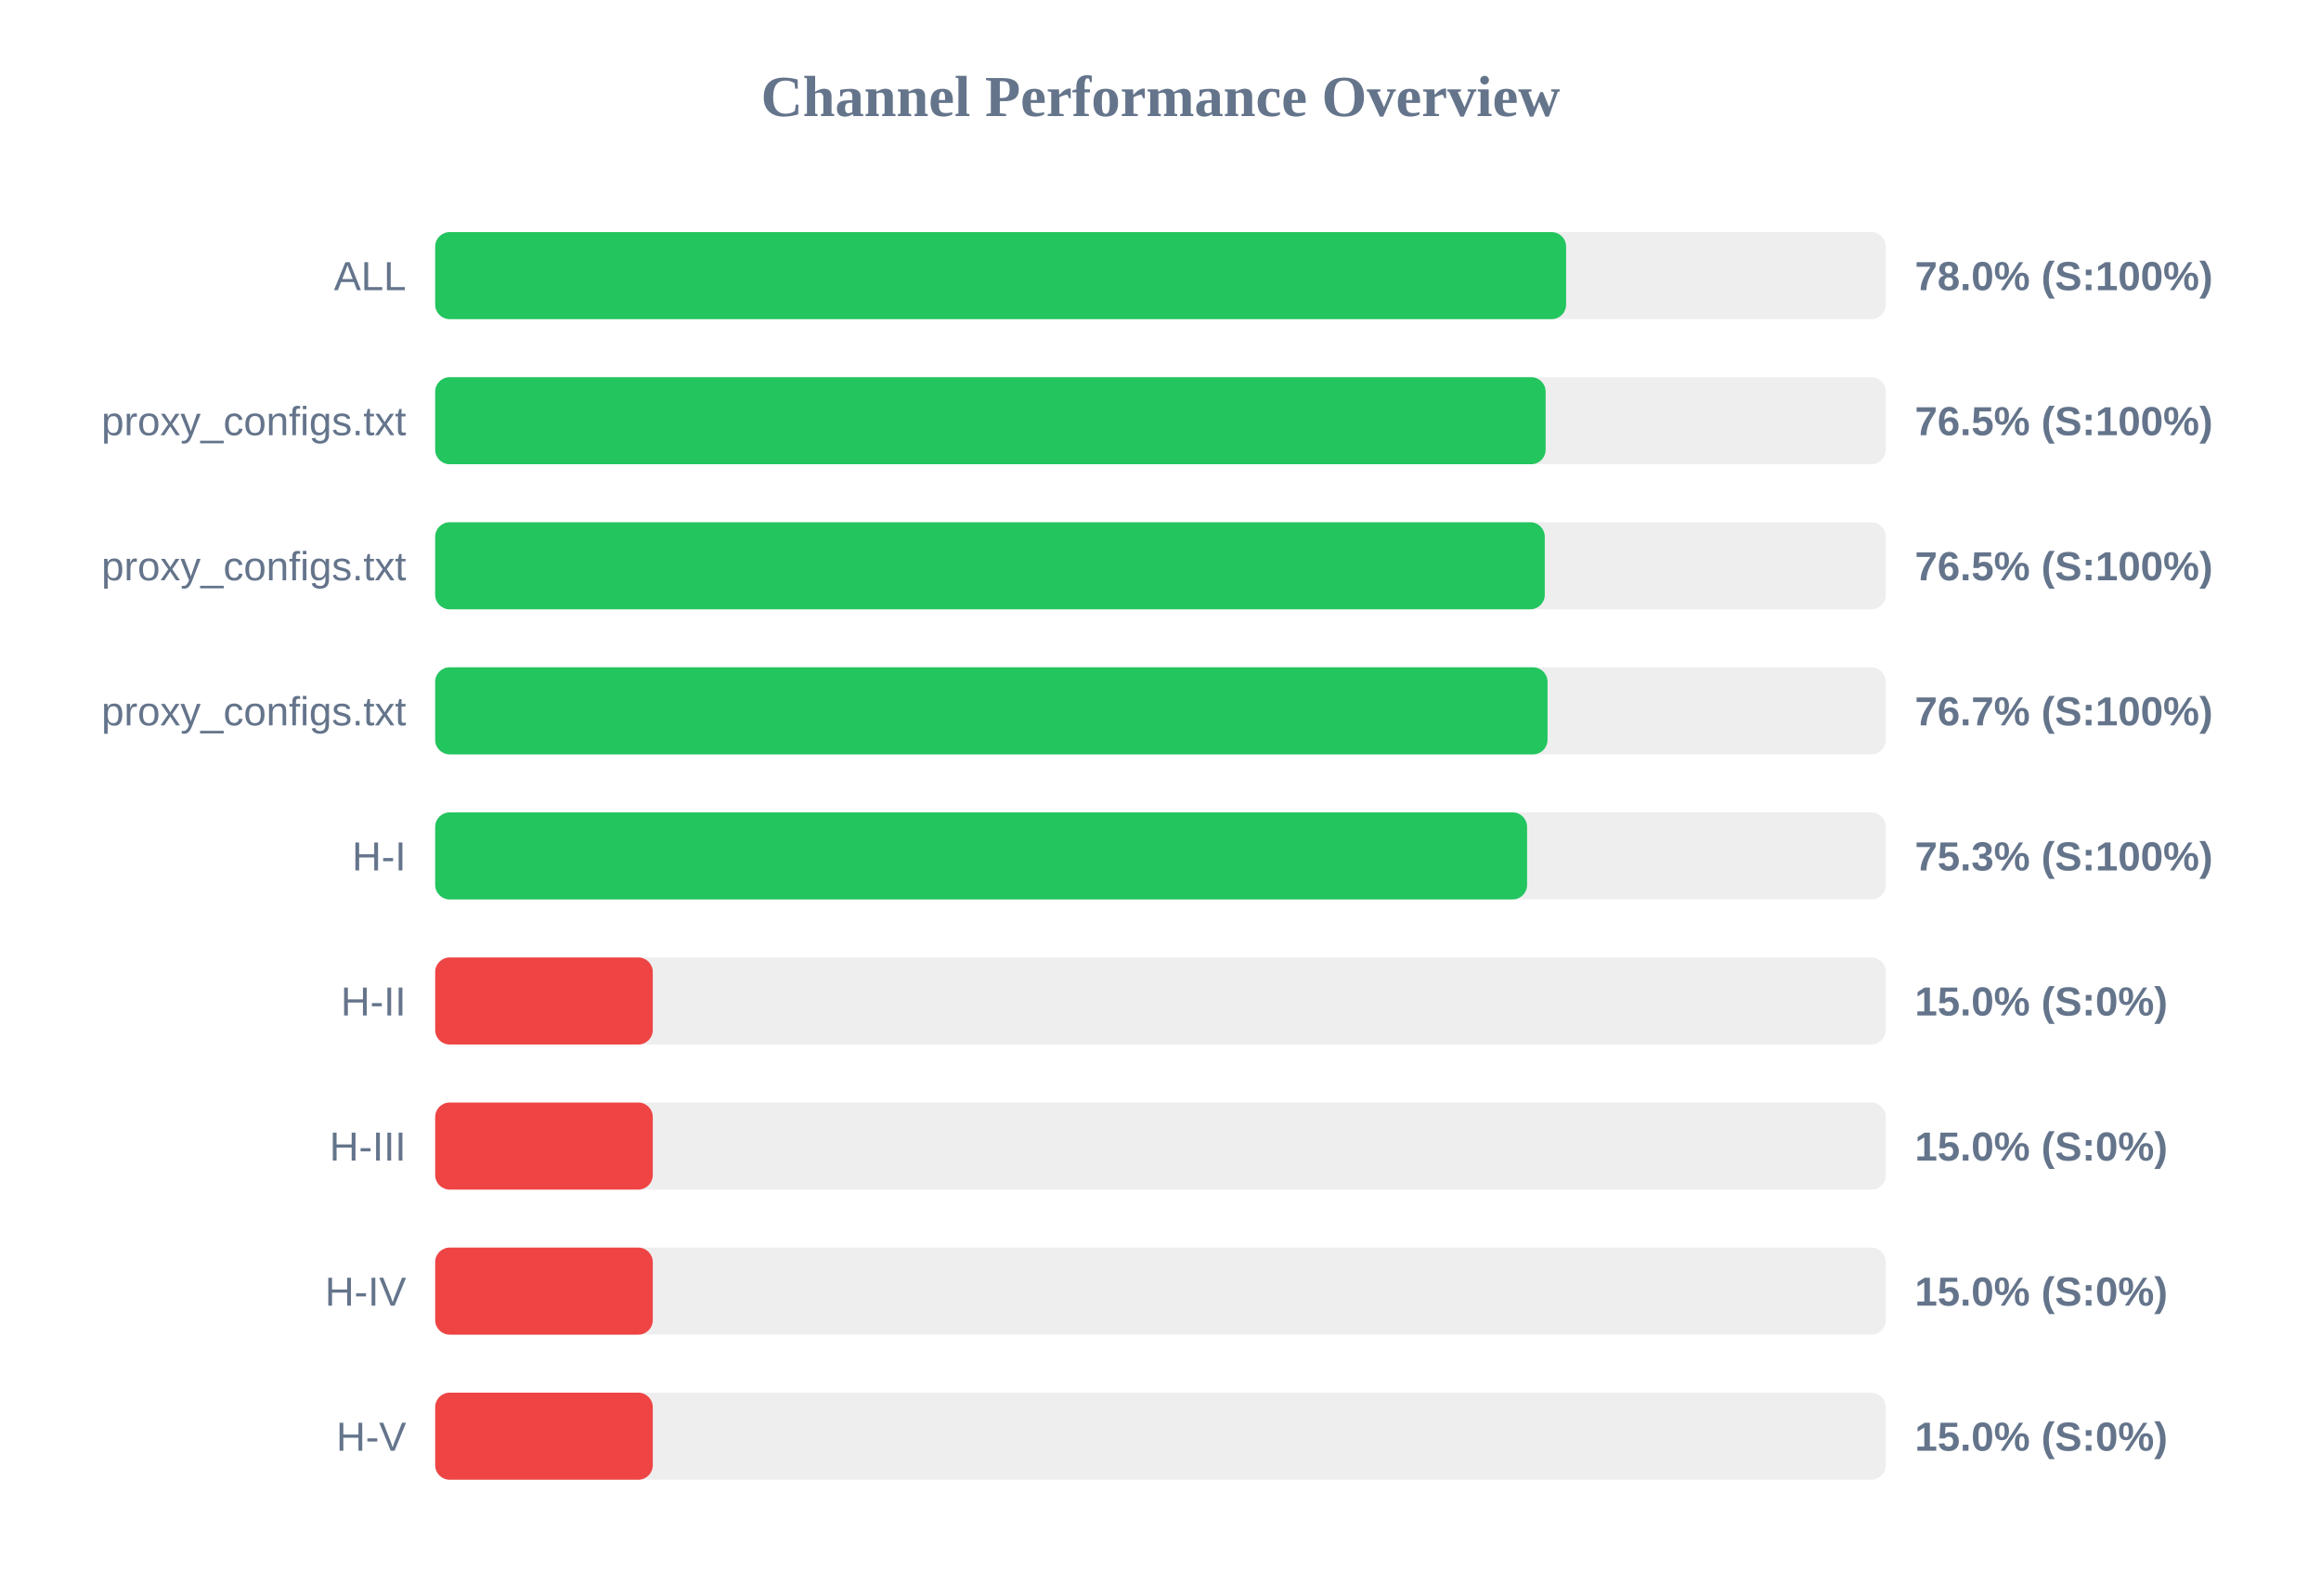
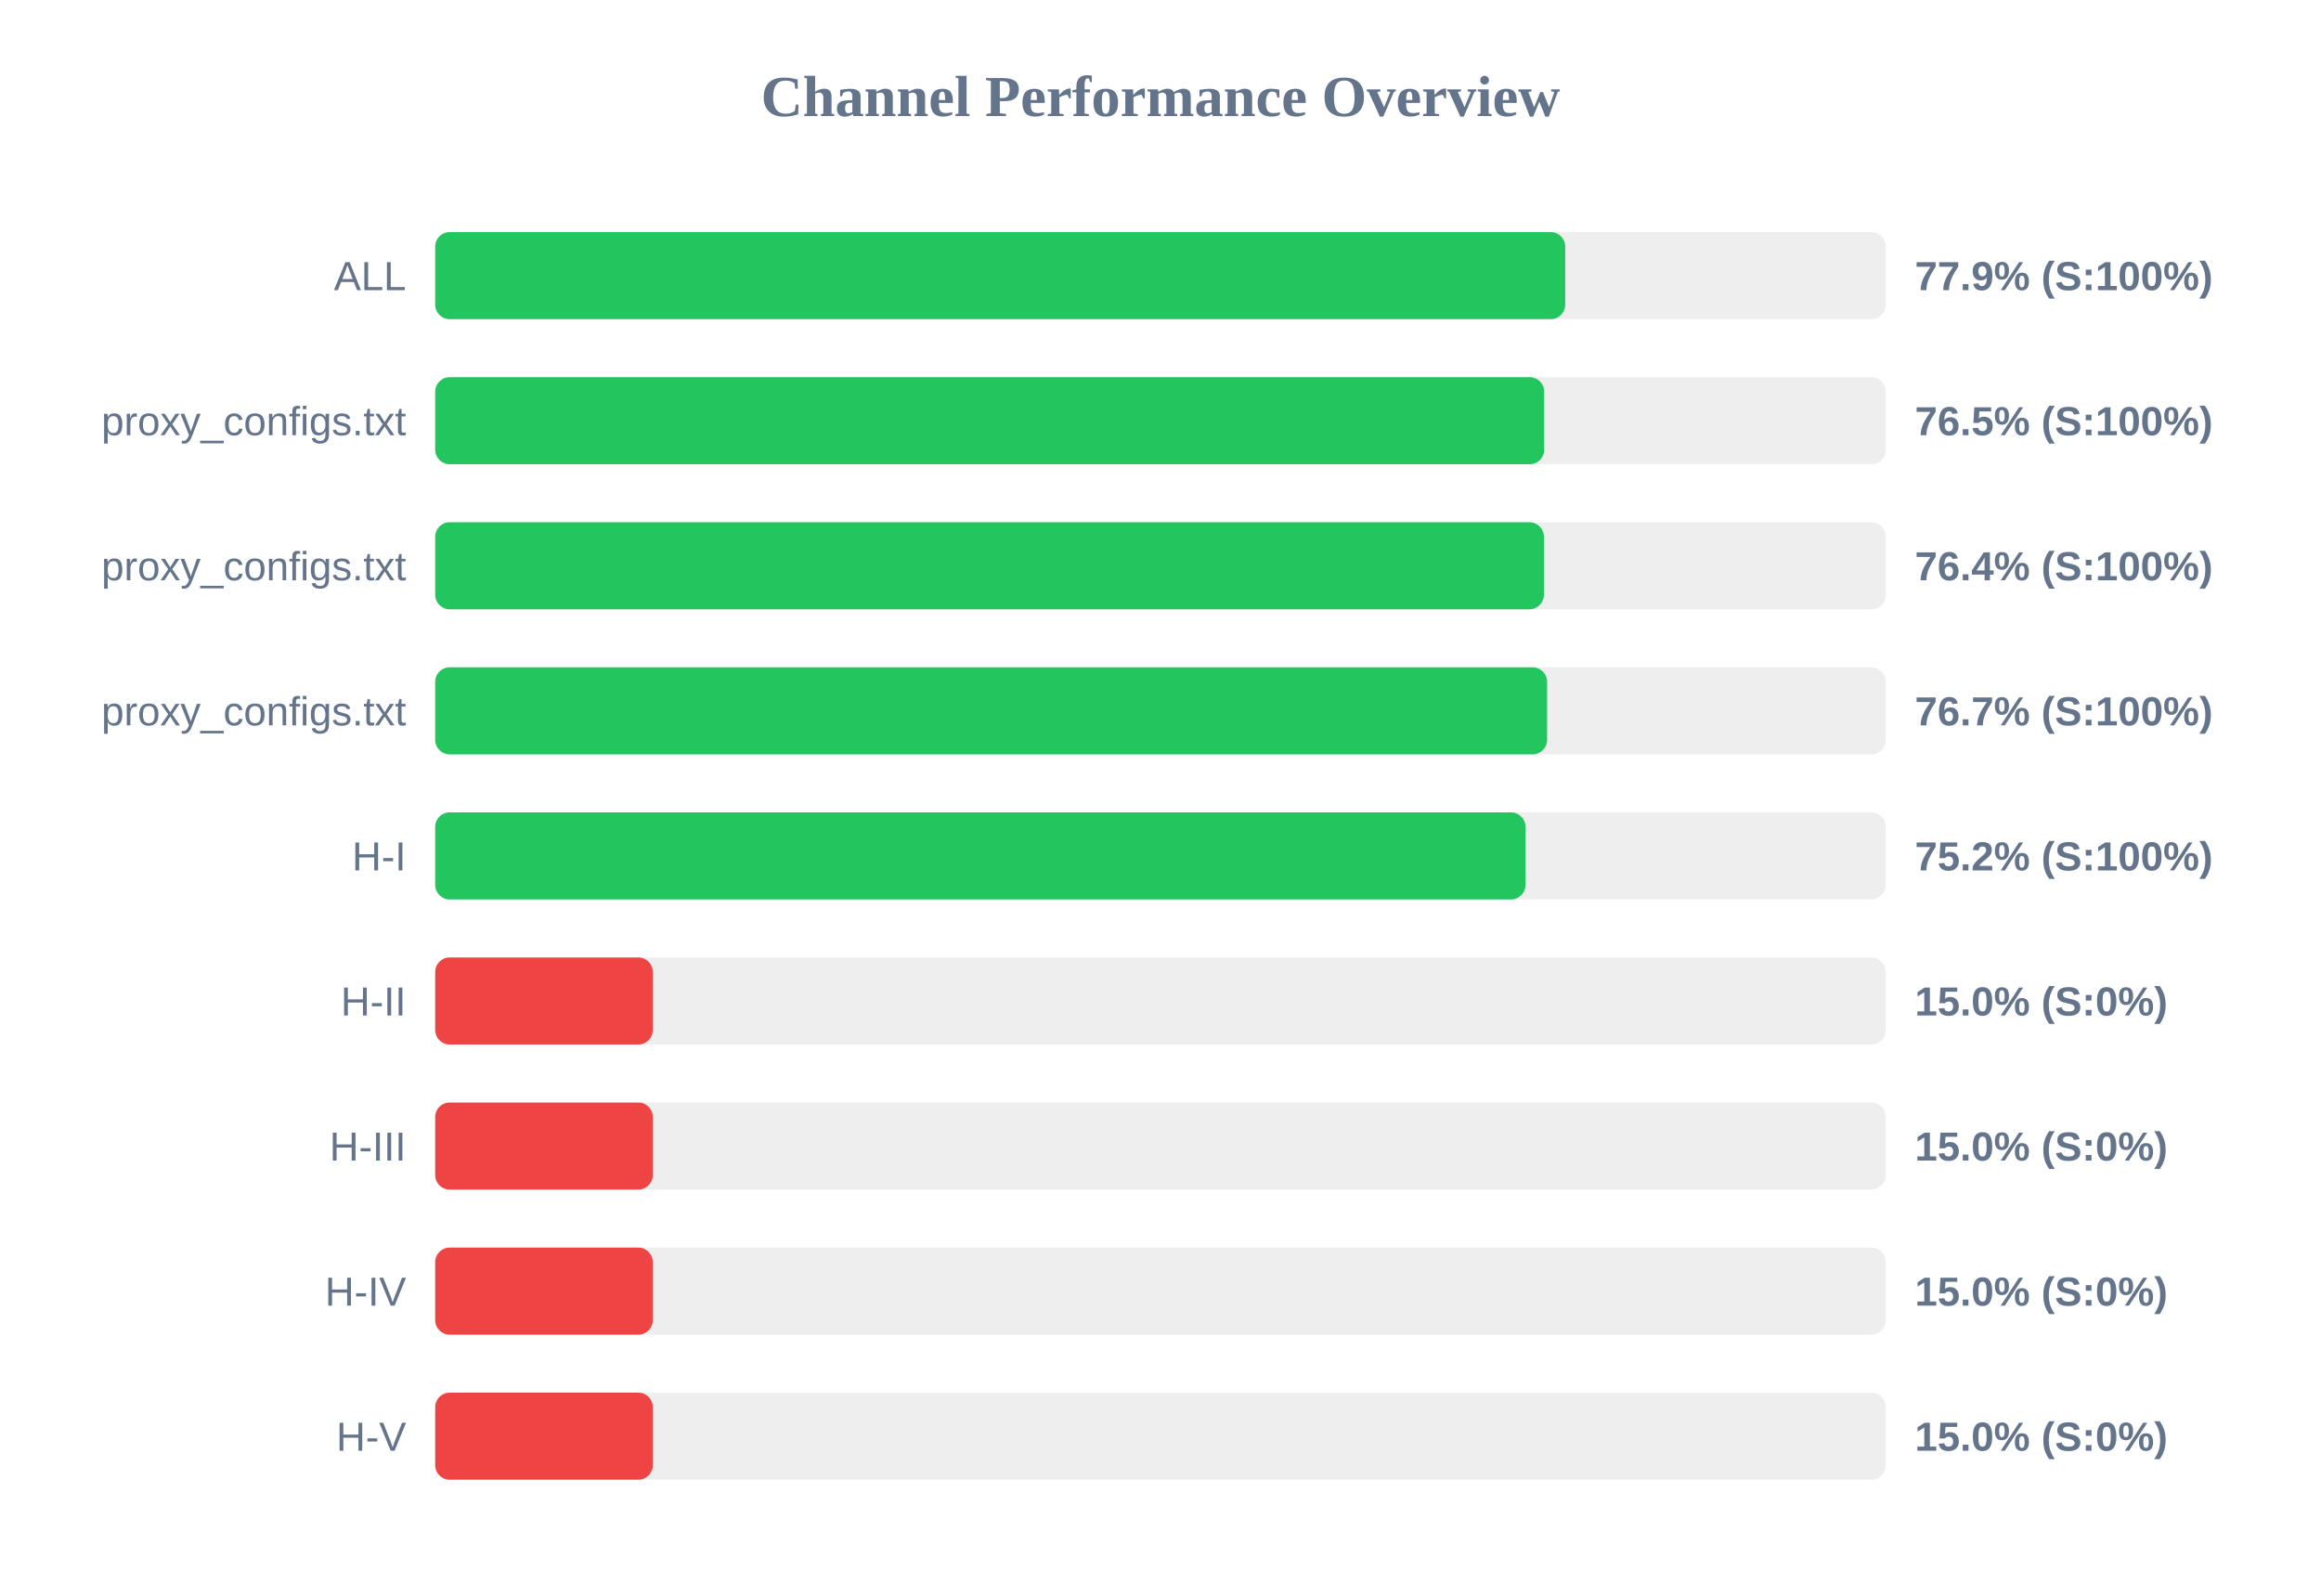
<svg xmlns="http://www.w3.org/2000/svg" width="800" height="550" version="1.1">
  <style>
        .row { font: 14px Arial; fill: #64748b; }
        .score { font: bold 14px Arial; fill: #64748b; }
    </style>
  <text x="400" y="40" text-anchor="middle" font-size="20px" font-weight="bold" fill="#64748b">Channel Performance Overview</text>
  <rect x="150" y="80" width="500" height="30" fill="#eee" rx="5" />
-   <rect x="150" y="80" width="389.8" height="30" fill="#22c55e" rx="5" />
+   <rect x="150" y="80" width="389.5" height="30" fill="#22c55e" rx="5" />
  <text x="140" y="100" text-anchor="end" class="row">ALL</text>
-   <text x="660" y="100" text-anchor="start" class="score">78.0% (S:100%)</text>
+   <text x="660" y="100" text-anchor="start" class="score">77.9% (S:100%)</text>
  <rect x="150" y="130" width="500" height="30" fill="#eee" rx="5" />
-   <rect x="150" y="130" width="382.75" height="30" fill="#22c55e" rx="5" />
+   <rect x="150" y="130" width="382.25" height="30" fill="#22c55e" rx="5" />
  <text x="140" y="150" text-anchor="end" class="row">proxy_configs.txt</text>
  <text x="660" y="150" text-anchor="start" class="score">76.5% (S:100%)</text>
  <rect x="150" y="180" width="500" height="30" fill="#eee" rx="5" />
-   <rect x="150" y="180" width="382.45" height="30" fill="#22c55e" rx="5" />
+   <rect x="150" y="180" width="382.15" height="30" fill="#22c55e" rx="5" />
  <text x="140" y="200" text-anchor="end" class="row">proxy_configs.txt</text>
-   <text x="660" y="200" text-anchor="start" class="score">76.5% (S:100%)</text>
+   <text x="660" y="200" text-anchor="start" class="score">76.4% (S:100%)</text>
  <rect x="150" y="230" width="500" height="30" fill="#eee" rx="5" />
-   <rect x="150" y="230" width="383.4" height="30" fill="#22c55e" rx="5" />
+   <rect x="150" y="230" width="383.25" height="30" fill="#22c55e" rx="5" />
  <text x="140" y="250" text-anchor="end" class="row">proxy_configs.txt</text>
  <text x="660" y="250" text-anchor="start" class="score">76.7% (S:100%)</text>
  <rect x="150" y="280" width="500" height="30" fill="#eee" rx="5" />
-   <rect x="150" y="280" width="376.35" height="30" fill="#22c55e" rx="5" />
+   <rect x="150" y="280" width="375.8" height="30" fill="#22c55e" rx="5" />
  <text x="140" y="300" text-anchor="end" class="row">H-I</text>
-   <text x="660" y="300" text-anchor="start" class="score">75.3% (S:100%)</text>
+   <text x="660" y="300" text-anchor="start" class="score">75.2% (S:100%)</text>
  <rect x="150" y="330" width="500" height="30" fill="#eee" rx="5" />
  <rect x="150" y="330" width="75.0" height="30" fill="#ef4444" rx="5" />
  <text x="140" y="350" text-anchor="end" class="row">H-II</text>
  <text x="660" y="350" text-anchor="start" class="score">15.0% (S:0%)</text>
  <rect x="150" y="380" width="500" height="30" fill="#eee" rx="5" />
  <rect x="150" y="380" width="75.0" height="30" fill="#ef4444" rx="5" />
  <text x="140" y="400" text-anchor="end" class="row">H-III</text>
  <text x="660" y="400" text-anchor="start" class="score">15.0% (S:0%)</text>
  <rect x="150" y="430" width="500" height="30" fill="#eee" rx="5" />
  <rect x="150" y="430" width="75.0" height="30" fill="#ef4444" rx="5" />
  <text x="140" y="450" text-anchor="end" class="row">H-IV</text>
  <text x="660" y="450" text-anchor="start" class="score">15.0% (S:0%)</text>
  <rect x="150" y="480" width="500" height="30" fill="#eee" rx="5" />
  <rect x="150" y="480" width="75.0" height="30" fill="#ef4444" rx="5" />
  <text x="140" y="500" text-anchor="end" class="row">H-V</text>
  <text x="660" y="500" text-anchor="start" class="score">15.0% (S:0%)</text>
</svg>
